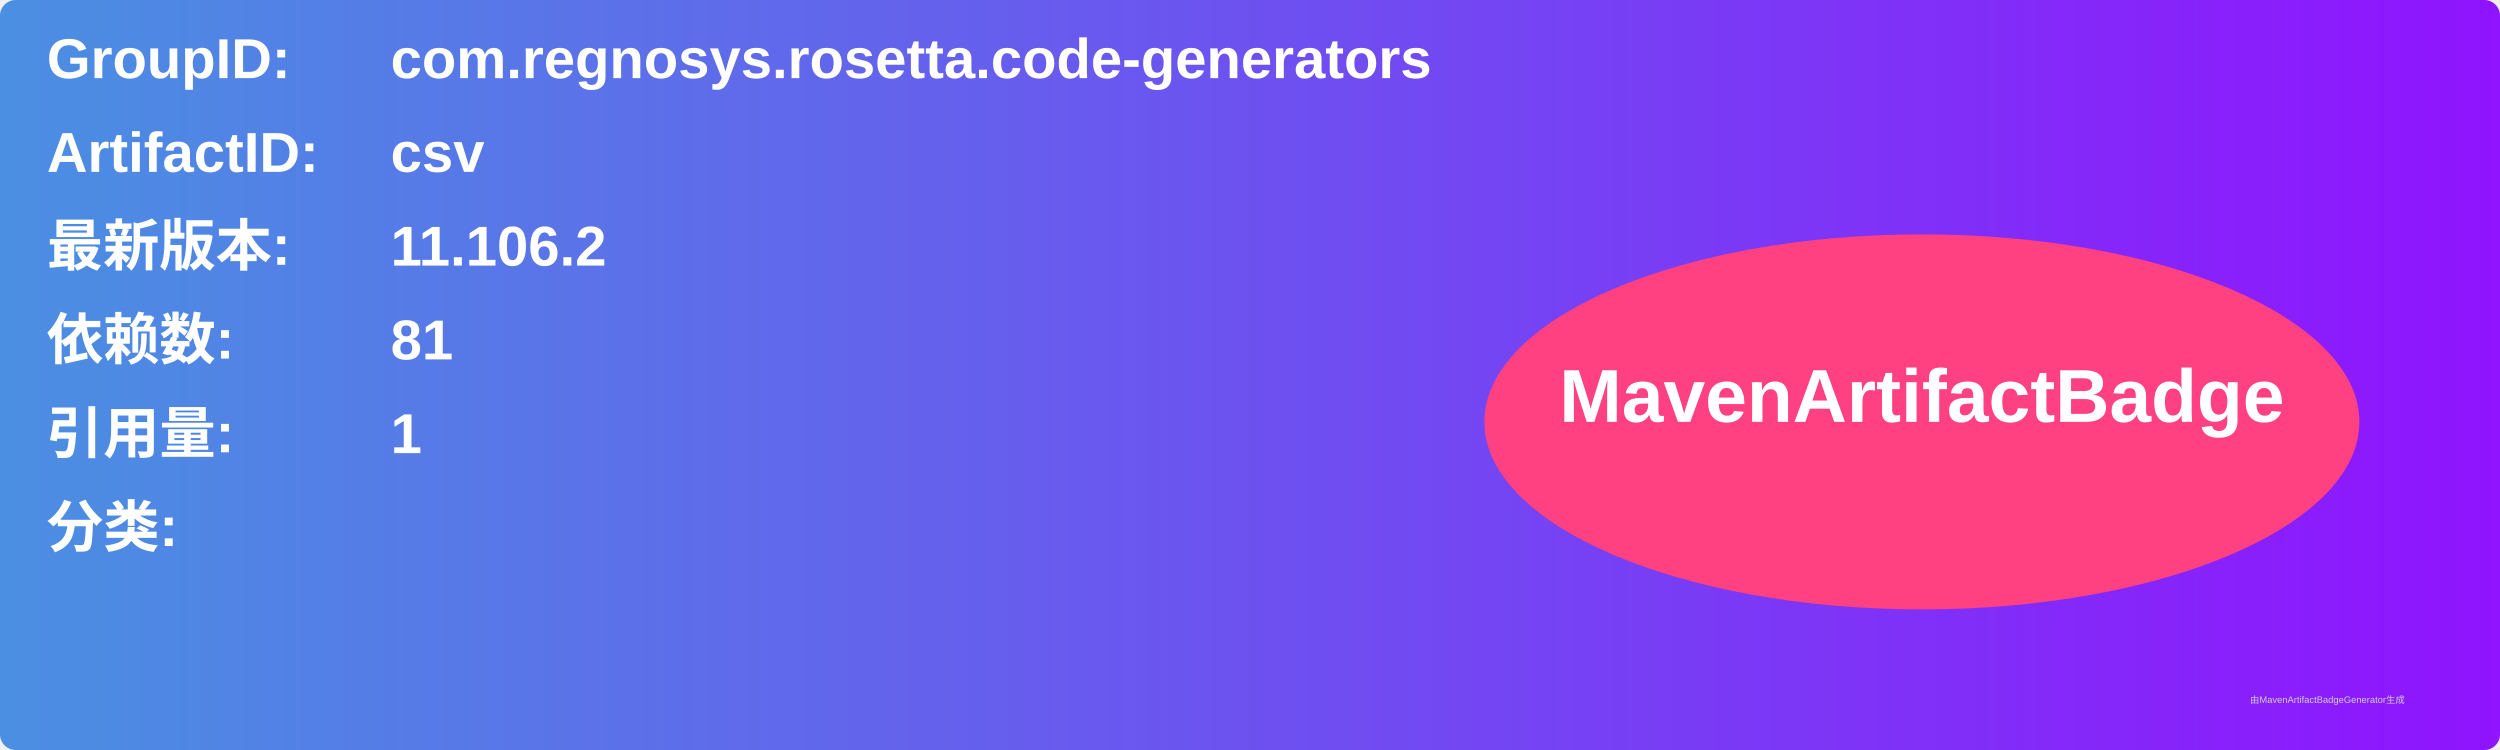
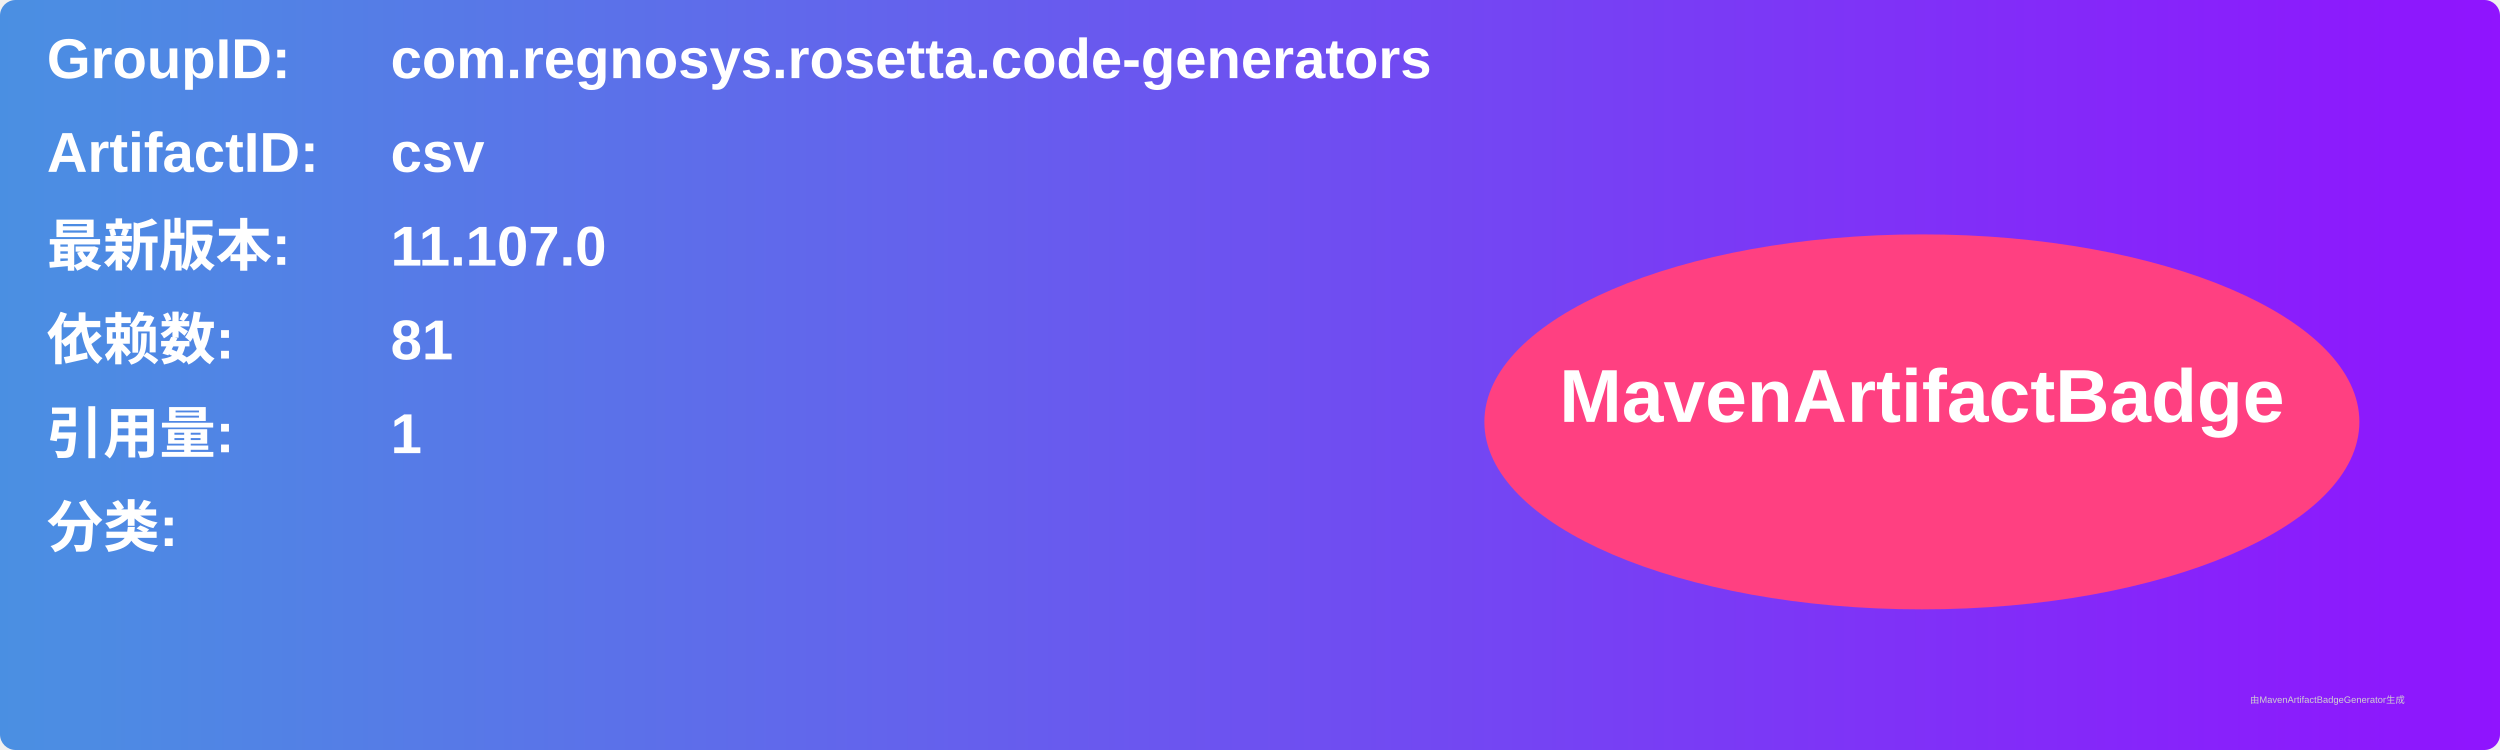
<svg xmlns="http://www.w3.org/2000/svg" width="800" height="240" viewBox="0 0 800 240">
  <linearGradient id="grad" x1="0%" y1="0%" x2="100%" y2="0%">
    <stop offset="0%" stop-color="#4a90e2" />
    <stop offset="100%" stop-color="#9013fe" />
  </linearGradient>
  <rect width="100%" height="100%" rx="5" ry="5" fill="url(#grad)" />
  <g transform="translate(15, 15)">
    <text x="0" y="10" font-family="Arial" font-size="18" fill="white" font-weight="bold" width="260">GroupID:</text>
    <text x="110" y="10" font-family="Arial" font-size="18" fill="white" font-weight="bold" width="460">com.regnosys.rosetta.code-generators</text>
    <text x="0" y="40" font-family="Arial" font-size="18" fill="white" font-weight="bold" width="260">ArtifactID:</text>
    <text x="110" y="40" font-family="Arial" font-size="18" fill="white" font-weight="bold" width="460">csv</text>
    <text x="0" y="70" font-family="Arial" font-size="18" fill="white" font-weight="bold">最新版本:</text>
    <text x="110" y="70" font-family="Arial" font-size="18" fill="white" font-weight="bold">
-       <tspan font-weight="bold">11.106.2</tspan>
+       <tspan font-weight="bold">11.107.0</tspan>
    </text>
    <text x="0" y="100" font-family="Arial" font-size="18" fill="white" font-weight="bold">依赖数: </text>
    <text x="110" y="100" font-family="Arial" font-size="18" fill="white">
      <tspan font-weight="bold">81</tspan>
    </text>
    <text x="0" y="130" font-family="Arial" font-size="18" fill="white" font-weight="bold">引用量: </text>
    <text x="110" y="130" font-family="Arial" font-size="18" fill="white">
      <tspan font-weight="bold">1</tspan>
    </text>
    <text x="0" y="160" font-family="Arial" font-size="18" fill="white" font-weight="bold">分类:</text>
    <text x="10" y="190" font-family="Arial" font-size="10" fill="white">
      <tspan font-weight="bold" />
    </text>
    <ellipse cx="600" cy="120" rx="140" ry="60" fill="#ff4081" />
    <text x="600" y="120" text-anchor="middle" font-family="Arial" font-size="24" fill="white" font-weight="bold">MavenArtifactBadge</text>
  </g>
  <text x="720" y="225" font-family="Arial" font-size="3" fill="#d0d0d0">由MavenArtifactBadgeGenerator生成</text>
</svg>
